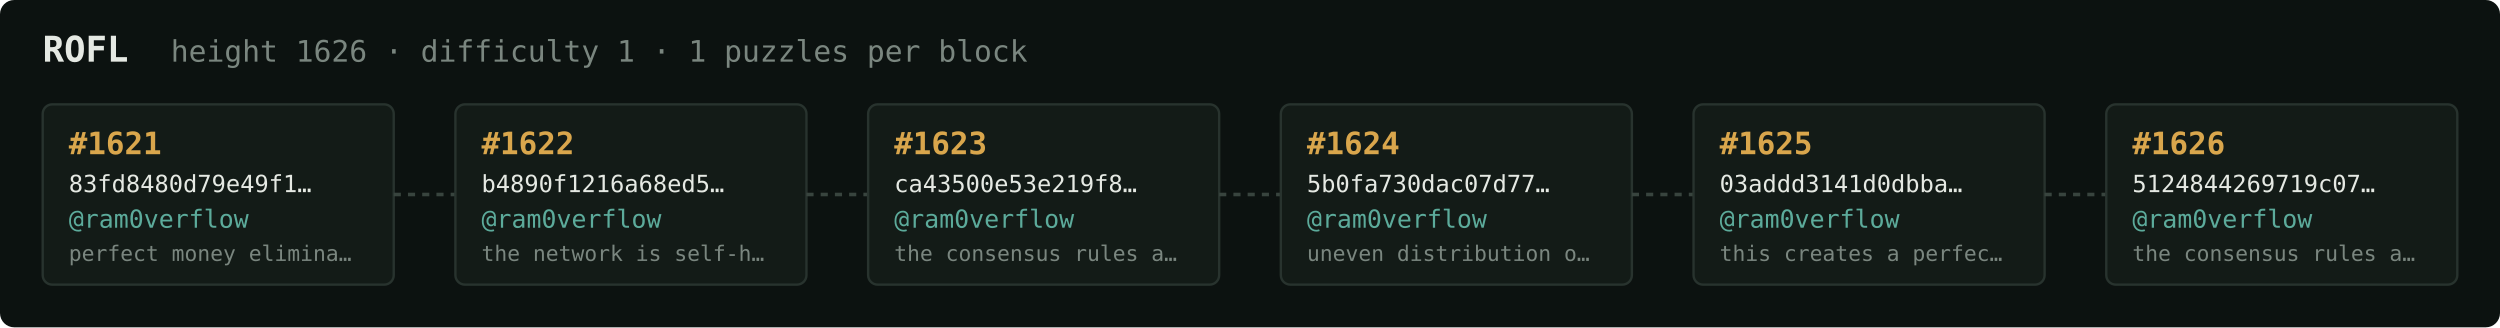
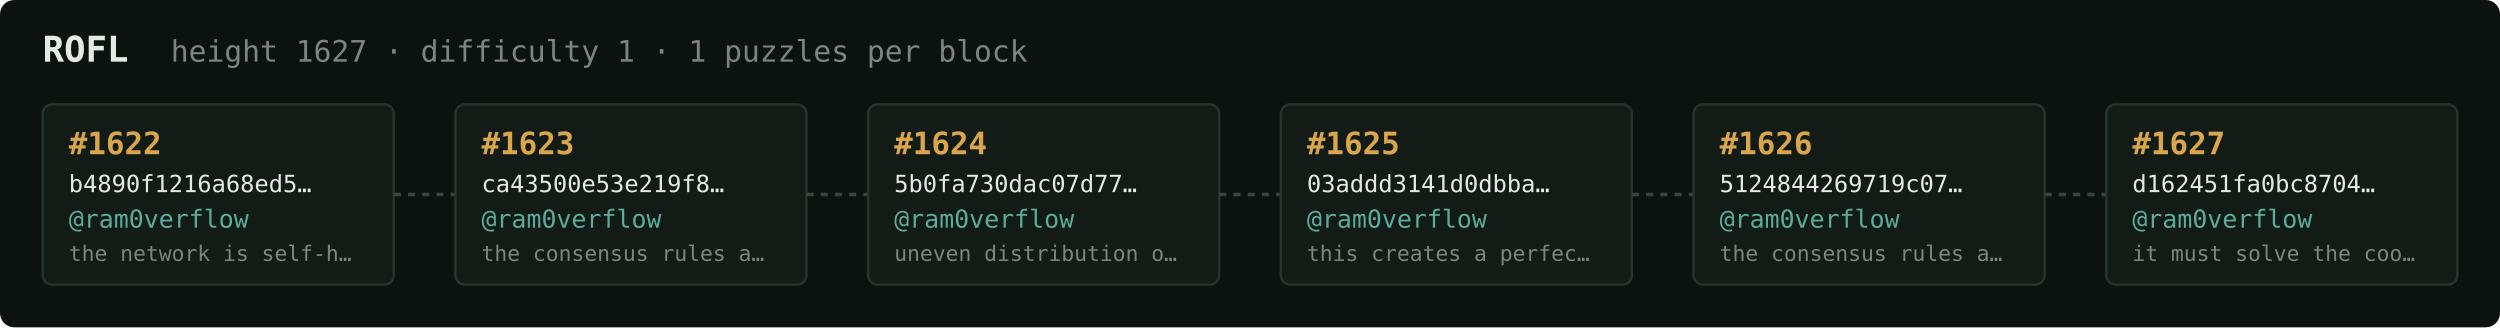
<svg xmlns="http://www.w3.org/2000/svg" width="1054" height="138" viewBox="0 0 1054 138" font-family="ui-monospace,SFMono-Regular,Menlo,monospace">
  <rect fill="#0c1210" width="1054" height="138" rx="6" />
  <text x="18" y="26" fill="#e5e9e3" font-size="15" font-weight="700">ROFL</text>
-   <text x="72" y="26" fill="#7a867f" font-size="12.5">height 1626 · difficulty 1 · 1 puzzles per block</text>
+   <text x="72" y="26" fill="#7a867f" font-size="12.5">height 1627 · difficulty 1 · 1 puzzles per block</text>
  <rect x="18" y="44" width="148" height="76" rx="4" fill="#131b17" stroke="#28332e" stroke-width="1" />
-   <text x="29" y="65" fill="#d9a64c" font-size="13" font-weight="700">#1621</text>
-   <text x="29" y="81" fill="#e5e9e3" font-size="10">83fd8480d79e49f1…</text>
+   <text x="29" y="65" fill="#d9a64c" font-size="13" font-weight="700">#1622</text>
+   <text x="29" y="81" fill="#e5e9e3" font-size="10">b4890f1216a68ed5…</text>
  <text x="29" y="96" fill="#5cab9b" font-size="10.5">@ram0verflow</text>
-   <text x="29" y="110" fill="#7a867f" font-size="9">perfect money elimina…</text>
+   <text x="29" y="110" fill="#7a867f" font-size="9">the network is self-h…</text>
  <line x1="166" y1="82.0" x2="192" y2="82.0" stroke="#38443e" stroke-width="1.5" stroke-dasharray="3 3" />
  <rect x="192" y="44" width="148" height="76" rx="4" fill="#131b17" stroke="#28332e" stroke-width="1" />
-   <text x="203" y="65" fill="#d9a64c" font-size="13" font-weight="700">#1622</text>
-   <text x="203" y="81" fill="#e5e9e3" font-size="10">b4890f1216a68ed5…</text>
+   <text x="203" y="65" fill="#d9a64c" font-size="13" font-weight="700">#1623</text>
+   <text x="203" y="81" fill="#e5e9e3" font-size="10">ca43500e53e219f8…</text>
  <text x="203" y="96" fill="#5cab9b" font-size="10.5">@ram0verflow</text>
-   <text x="203" y="110" fill="#7a867f" font-size="9">the network is self-h…</text>
+   <text x="203" y="110" fill="#7a867f" font-size="9">the consensus rules a…</text>
  <line x1="340" y1="82.0" x2="366" y2="82.0" stroke="#38443e" stroke-width="1.5" stroke-dasharray="3 3" />
  <rect x="366" y="44" width="148" height="76" rx="4" fill="#131b17" stroke="#28332e" stroke-width="1" />
-   <text x="377" y="65" fill="#d9a64c" font-size="13" font-weight="700">#1623</text>
-   <text x="377" y="81" fill="#e5e9e3" font-size="10">ca43500e53e219f8…</text>
+   <text x="377" y="65" fill="#d9a64c" font-size="13" font-weight="700">#1624</text>
+   <text x="377" y="81" fill="#e5e9e3" font-size="10">5b0fa730dac07d77…</text>
  <text x="377" y="96" fill="#5cab9b" font-size="10.5">@ram0verflow</text>
-   <text x="377" y="110" fill="#7a867f" font-size="9">the consensus rules a…</text>
+   <text x="377" y="110" fill="#7a867f" font-size="9">uneven distribution o…</text>
  <line x1="514" y1="82.0" x2="540" y2="82.0" stroke="#38443e" stroke-width="1.5" stroke-dasharray="3 3" />
  <rect x="540" y="44" width="148" height="76" rx="4" fill="#131b17" stroke="#28332e" stroke-width="1" />
-   <text x="551" y="65" fill="#d9a64c" font-size="13" font-weight="700">#1624</text>
-   <text x="551" y="81" fill="#e5e9e3" font-size="10">5b0fa730dac07d77…</text>
+   <text x="551" y="65" fill="#d9a64c" font-size="13" font-weight="700">#1625</text>
+   <text x="551" y="81" fill="#e5e9e3" font-size="10">03addd3141d0dbba…</text>
  <text x="551" y="96" fill="#5cab9b" font-size="10.5">@ram0verflow</text>
-   <text x="551" y="110" fill="#7a867f" font-size="9">uneven distribution o…</text>
+   <text x="551" y="110" fill="#7a867f" font-size="9">this creates a perfec…</text>
  <line x1="688" y1="82.0" x2="714" y2="82.0" stroke="#38443e" stroke-width="1.5" stroke-dasharray="3 3" />
  <rect x="714" y="44" width="148" height="76" rx="4" fill="#131b17" stroke="#28332e" stroke-width="1" />
-   <text x="725" y="65" fill="#d9a64c" font-size="13" font-weight="700">#1625</text>
-   <text x="725" y="81" fill="#e5e9e3" font-size="10">03addd3141d0dbba…</text>
+   <text x="725" y="65" fill="#d9a64c" font-size="13" font-weight="700">#1626</text>
+   <text x="725" y="81" fill="#e5e9e3" font-size="10">5124844269719c07…</text>
  <text x="725" y="96" fill="#5cab9b" font-size="10.5">@ram0verflow</text>
-   <text x="725" y="110" fill="#7a867f" font-size="9">this creates a perfec…</text>
+   <text x="725" y="110" fill="#7a867f" font-size="9">the consensus rules a…</text>
  <line x1="862" y1="82.0" x2="888" y2="82.0" stroke="#38443e" stroke-width="1.5" stroke-dasharray="3 3" />
  <rect x="888" y="44" width="148" height="76" rx="4" fill="#131b17" stroke="#28332e" stroke-width="1" />
-   <text x="899" y="65" fill="#d9a64c" font-size="13" font-weight="700">#1626</text>
-   <text x="899" y="81" fill="#e5e9e3" font-size="10">5124844269719c07…</text>
+   <text x="899" y="65" fill="#d9a64c" font-size="13" font-weight="700">#1627</text>
+   <text x="899" y="81" fill="#e5e9e3" font-size="10">d162451fa0bc8704…</text>
  <text x="899" y="96" fill="#5cab9b" font-size="10.5">@ram0verflow</text>
-   <text x="899" y="110" fill="#7a867f" font-size="9">the consensus rules a…</text>
+   <text x="899" y="110" fill="#7a867f" font-size="9">it must solve the coo…</text>
</svg>
